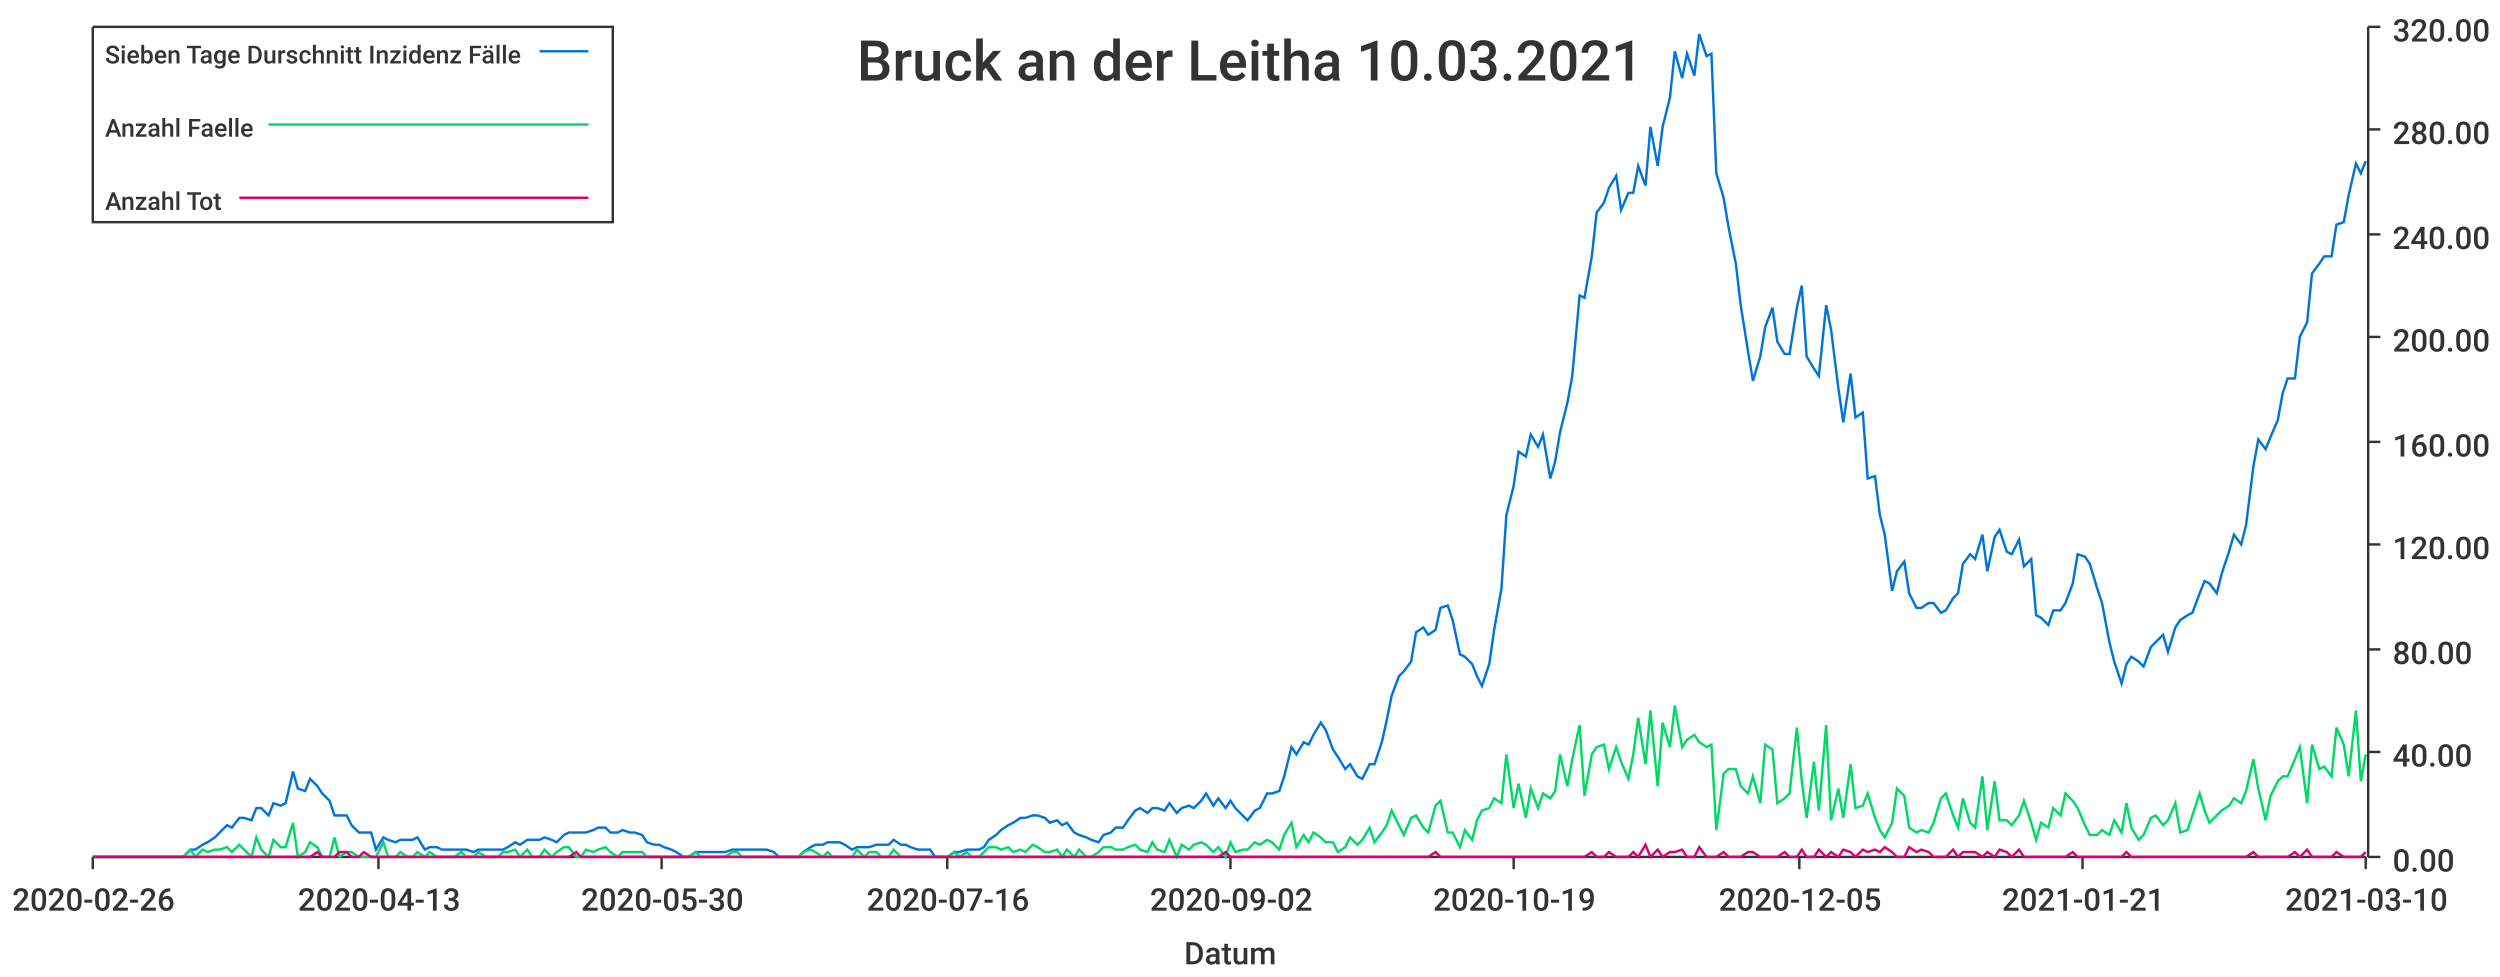
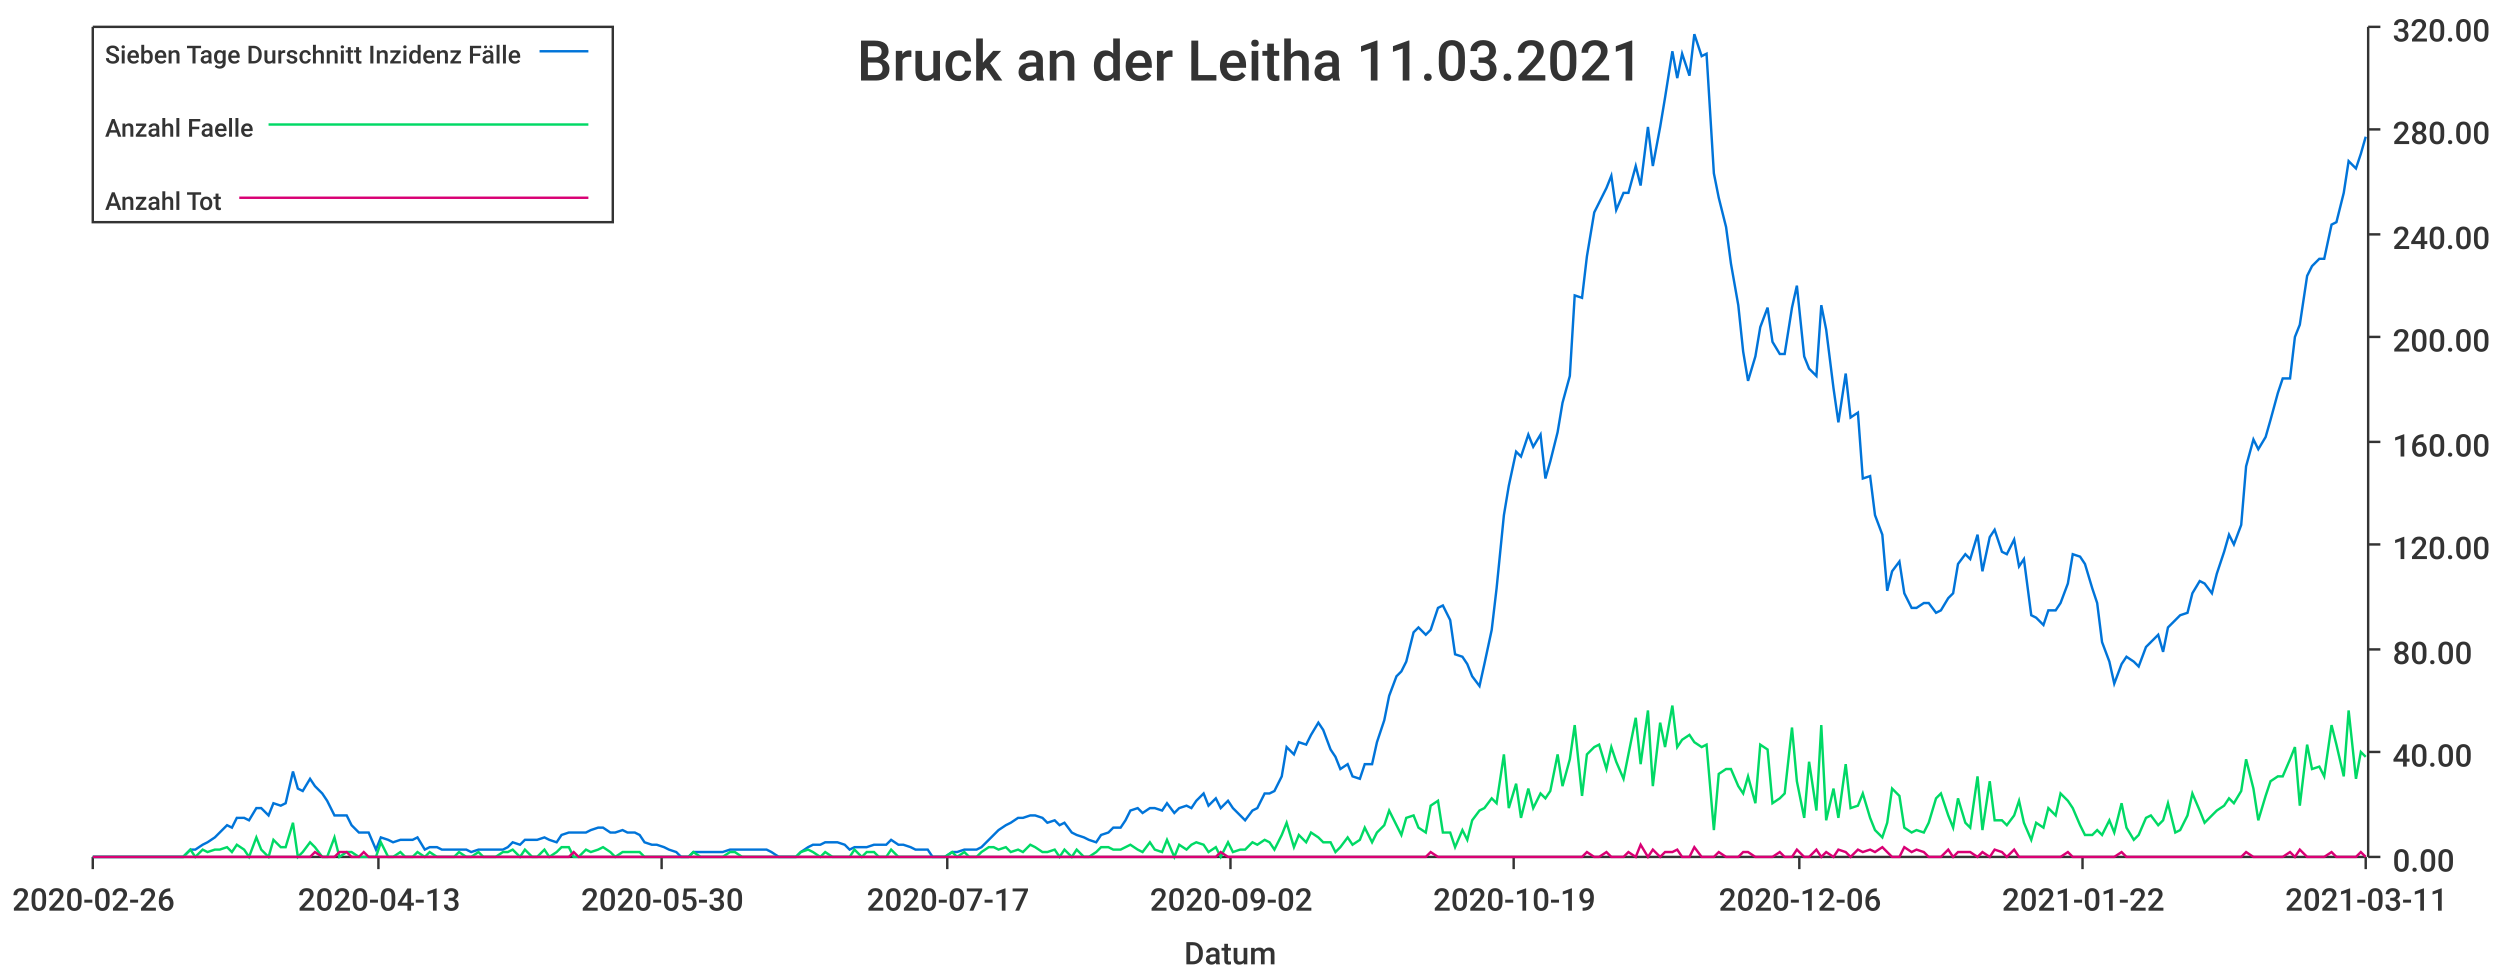
<svg xmlns="http://www.w3.org/2000/svg" width="1024" height="400">\n<path d="M 0 0 L 1024 0 L 1024 400 L 0 400 L 0 0" style="stroke-width:0;stroke:rgba(255,255,255,1.0);fill:rgba(255,255,255,1.0)" />
  <path d="M 38 11 L 969 11 L 969 351 L 38 351 L 38 11" style="stroke-width:0;stroke:rgba(255,255,255,1.0);fill:rgba(255,255,255,1.0)" />
  <path d="M 38 351 L 969 351" style="stroke-width:1;stroke:rgba(51,51,51,1.0);fill:none" />
  <path d="M 38 351 L 38 356" style="stroke-width:1;stroke:rgba(51,51,51,1.0);fill:none" />
  <text x="5" y="373" style="stroke-width:0;stroke:none;fill:rgba(51,51,51,1.0);font-size:12.8px;font-family:'Roboto Medium',sans-serif">2020-02-26</text>
  <path d="M 155 351 L 155 356" style="stroke-width:1;stroke:rgba(51,51,51,1.0);fill:none" />
  <text x="122" y="373" style="stroke-width:0;stroke:none;fill:rgba(51,51,51,1.0);font-size:12.8px;font-family:'Roboto Medium',sans-serif">2020-04-13</text>
  <path d="M 271 351 L 271 356" style="stroke-width:1;stroke:rgba(51,51,51,1.0);fill:none" />
  <text x="238" y="373" style="stroke-width:0;stroke:none;fill:rgba(51,51,51,1.0);font-size:12.8px;font-family:'Roboto Medium',sans-serif">2020-05-30</text>
  <path d="M 388 351 L 388 356" style="stroke-width:1;stroke:rgba(51,51,51,1.0);fill:none" />
-   <text x="355" y="373" style="stroke-width:0;stroke:none;fill:rgba(51,51,51,1.0);font-size:12.8px;font-family:'Roboto Medium',sans-serif">2020-07-16</text>
+   <text x="355" y="373" style="stroke-width:0;stroke:none;fill:rgba(51,51,51,1.0);font-size:12.8px;font-family:'Roboto Medium',sans-serif">2020-07-17</text>
  <path d="M 504 351 L 504 356" style="stroke-width:1;stroke:rgba(51,51,51,1.0);fill:none" />
  <text x="471" y="373" style="stroke-width:0;stroke:none;fill:rgba(51,51,51,1.0);font-size:12.8px;font-family:'Roboto Medium',sans-serif">2020-09-02</text>
  <path d="M 620 351 L 620 356" style="stroke-width:1;stroke:rgba(51,51,51,1.0);fill:none" />
  <text x="587" y="373" style="stroke-width:0;stroke:none;fill:rgba(51,51,51,1.0);font-size:12.8px;font-family:'Roboto Medium',sans-serif">2020-10-19</text>
  <path d="M 737 351 L 737 356" style="stroke-width:1;stroke:rgba(51,51,51,1.0);fill:none" />
-   <text x="704" y="373" style="stroke-width:0;stroke:none;fill:rgba(51,51,51,1.0);font-size:12.8px;font-family:'Roboto Medium',sans-serif">2020-12-05</text>
+   <text x="704" y="373" style="stroke-width:0;stroke:none;fill:rgba(51,51,51,1.0);font-size:12.8px;font-family:'Roboto Medium',sans-serif">2020-12-06</text>
  <path d="M 853 351 L 853 356" style="stroke-width:1;stroke:rgba(51,51,51,1.0);fill:none" />
-   <text x="820" y="373" style="stroke-width:0;stroke:none;fill:rgba(51,51,51,1.0);font-size:12.8px;font-family:'Roboto Medium',sans-serif">2021-01-21</text>
+   <text x="820" y="373" style="stroke-width:0;stroke:none;fill:rgba(51,51,51,1.0);font-size:12.8px;font-family:'Roboto Medium',sans-serif">2021-01-22</text>
  <path d="M 969 351 L 969 356" style="stroke-width:1;stroke:rgba(51,51,51,1.0);fill:none" />
-   <text x="936" y="373" style="stroke-width:0;stroke:none;fill:rgba(51,51,51,1.0);font-size:12.8px;font-family:'Roboto Medium',sans-serif">2021-03-10</text>
+   <text x="936" y="373" style="stroke-width:0;stroke:none;fill:rgba(51,51,51,1.0);font-size:12.8px;font-family:'Roboto Medium',sans-serif">2021-03-11</text>
  <text x="485" y="395" style="stroke-width:0;stroke:none;fill:rgba(51,51,51,1.0);font-size:12.8px;font-family:'Roboto Medium',sans-serif">Datum</text>
  <path d="M 970 351 L 970 11" style="stroke-width:1;stroke:rgba(51,51,51,1.0);fill:none" />
  <path d="M 970 351 L 975 351" style="stroke-width:1;stroke:rgba(51,51,51,1.0);fill:none" />
  <text x="980" y="357" style="stroke-width:0;stroke:none;fill:rgba(51,51,51,1.0);font-size:12.8px;font-family:'Roboto Medium',sans-serif">0.00</text>
  <path d="M 970 308 L 975 308" style="stroke-width:1;stroke:rgba(51,51,51,1.0);fill:none" />
  <text x="980" y="314" style="stroke-width:0;stroke:none;fill:rgba(51,51,51,1.0);font-size:12.8px;font-family:'Roboto Medium',sans-serif">40.00</text>
  <path d="M 970 266 L 975 266" style="stroke-width:1;stroke:rgba(51,51,51,1.0);fill:none" />
  <text x="980" y="272" style="stroke-width:0;stroke:none;fill:rgba(51,51,51,1.0);font-size:12.8px;font-family:'Roboto Medium',sans-serif">80.00</text>
  <path d="M 970 223 L 975 223" style="stroke-width:1;stroke:rgba(51,51,51,1.0);fill:none" />
  <text x="980" y="229" style="stroke-width:0;stroke:none;fill:rgba(51,51,51,1.0);font-size:12.8px;font-family:'Roboto Medium',sans-serif">120.00</text>
  <path d="M 970 181 L 975 181" style="stroke-width:1;stroke:rgba(51,51,51,1.0);fill:none" />
  <text x="980" y="187" style="stroke-width:0;stroke:none;fill:rgba(51,51,51,1.0);font-size:12.8px;font-family:'Roboto Medium',sans-serif">160.00</text>
  <path d="M 970 138 L 975 138" style="stroke-width:1;stroke:rgba(51,51,51,1.0);fill:none" />
  <text x="980" y="144" style="stroke-width:0;stroke:none;fill:rgba(51,51,51,1.0);font-size:12.8px;font-family:'Roboto Medium',sans-serif">200.00</text>
  <path d="M 970 96 L 975 96" style="stroke-width:1;stroke:rgba(51,51,51,1.0);fill:none" />
  <text x="980" y="102" style="stroke-width:0;stroke:none;fill:rgba(51,51,51,1.0);font-size:12.8px;font-family:'Roboto Medium',sans-serif">240.00</text>
  <path d="M 970 53 L 975 53" style="stroke-width:1;stroke:rgba(51,51,51,1.0);fill:none" />
  <text x="980" y="59" style="stroke-width:0;stroke:none;fill:rgba(51,51,51,1.0);font-size:12.8px;font-family:'Roboto Medium',sans-serif">280.00</text>
  <path d="M 970 11 L 975 11" style="stroke-width:1;stroke:rgba(51,51,51,1.0);fill:none" />
  <text x="980" y="17" style="stroke-width:0;stroke:none;fill:rgba(51,51,51,1.0);font-size:12.8px;font-family:'Roboto Medium',sans-serif">320.00</text>
-   <path d="M 38 351 L 41 351 L 43 351 L 46 351 L 48 351 L 51 351 L 53 351 L 56 351 L 58 351 L 61 351 L 63 351 L 66 351 L 68 351 L 71 351 L 73 351 L 75 351 L 78 348 L 80 348 L 83 346 L 85 345 L 88 343 L 90 341 L 93 338 L 95 339 L 98 335 L 100 335 L 103 336 L 105 331 L 107 331 L 110 334 L 112 329 L 115 330 L 117 329 L 120 316 L 122 323 L 125 324 L 127 319 L 130 322 L 132 325 L 135 328 L 137 334 L 139 334 L 142 334 L 144 338 L 147 341 L 149 341 L 152 341 L 154 348 L 157 343 L 159 344 L 162 345 L 164 344 L 167 344 L 169 344 L 171 343 L 174 348 L 176 347 L 179 347 L 181 348 L 184 348 L 186 348 L 189 348 L 191 348 L 194 349 L 196 348 L 199 348 L 201 348 L 204 348 L 206 348 L 208 347 L 211 345 L 213 346 L 216 344 L 218 344 L 221 344 L 223 343 L 226 344 L 228 345 L 231 342 L 233 341 L 236 341 L 238 341 L 240 341 L 243 340 L 245 339 L 248 339 L 250 341 L 253 341 L 255 340 L 258 341 L 260 341 L 263 342 L 265 345 L 268 346 L 270 346 L 272 347 L 275 348 L 277 349 L 280 351 L 282 351 L 285 349 L 287 349 L 290 349 L 292 349 L 295 349 L 297 349 L 300 348 L 302 348 L 304 348 L 307 348 L 309 348 L 312 348 L 314 348 L 317 349 L 319 351 L 322 351 L 324 351 L 327 351 L 329 349 L 332 347 L 334 346 L 337 346 L 339 345 L 341 345 L 344 345 L 346 346 L 349 348 L 351 347 L 354 347 L 356 347 L 359 346 L 361 346 L 364 346 L 366 344 L 369 346 L 371 346 L 373 347 L 376 348 L 378 348 L 381 348 L 383 351 L 386 351 L 388 351 L 391 349 L 393 349 L 396 348 L 398 348 L 401 348 L 403 347 L 405 344 L 408 342 L 410 340 L 413 338 L 415 337 L 418 335 L 420 335 L 423 334 L 425 334 L 428 335 L 430 337 L 433 336 L 435 338 L 437 337 L 440 341 L 442 342 L 445 343 L 447 344 L 450 345 L 452 342 L 455 341 L 457 339 L 460 339 L 462 336 L 465 332 L 467 331 L 470 333 L 472 331 L 474 331 L 477 332 L 479 329 L 482 333 L 484 331 L 487 330 L 489 331 L 492 328 L 494 325 L 497 330 L 499 327 L 502 331 L 504 328 L 506 331 L 509 334 L 511 336 L 514 332 L 516 331 L 519 325 L 521 325 L 524 324 L 526 318 L 529 306 L 531 309 L 534 304 L 536 305 L 538 301 L 541 296 L 543 299 L 546 307 L 548 310 L 551 315 L 553 313 L 556 318 L 558 319 L 561 313 L 563 313 L 566 304 L 568 295 L 570 285 L 573 277 L 575 275 L 578 271 L 580 259 L 583 257 L 585 260 L 588 258 L 590 249 L 593 248 L 595 254 L 598 268 L 600 269 L 603 272 L 605 277 L 607 281 L 610 272 L 612 258 L 615 241 L 617 211 L 620 199 L 622 185 L 625 187 L 627 178 L 630 183 L 632 178 L 635 196 L 637 189 L 639 177 L 642 165 L 644 154 L 647 121 L 649 122 L 652 105 L 654 87 L 657 83 L 659 77 L 662 72 L 664 86 L 667 79 L 669 79 L 671 68 L 674 76 L 676 52 L 679 68 L 681 52 L 684 40 L 686 21 L 689 32 L 691 22 L 694 31 L 696 14 L 699 23 L 701 22 L 703 71 L 706 81 L 708 93 L 711 108 L 713 125 L 716 144 L 718 156 L 721 146 L 723 134 L 726 126 L 728 140 L 731 145 L 733 145 L 736 126 L 738 117 L 740 146 L 743 151 L 745 154 L 748 125 L 750 135 L 753 159 L 755 173 L 758 153 L 760 171 L 763 169 L 765 196 L 768 195 L 770 211 L 772 219 L 775 242 L 777 234 L 780 230 L 782 243 L 785 249 L 787 249 L 790 247 L 792 247 L 795 251 L 797 250 L 800 245 L 802 243 L 804 231 L 807 227 L 809 229 L 812 219 L 814 234 L 817 220 L 819 217 L 822 226 L 824 227 L 827 221 L 829 232 L 832 229 L 834 252 L 836 253 L 839 256 L 841 250 L 844 250 L 846 247 L 849 239 L 851 227 L 854 228 L 856 231 L 859 241 L 861 247 L 864 263 L 866 271 L 869 280 L 871 272 L 873 269 L 876 271 L 878 273 L 881 265 L 883 263 L 886 260 L 888 267 L 891 257 L 893 254 L 896 252 L 898 251 L 901 243 L 903 238 L 905 239 L 908 243 L 910 235 L 913 226 L 915 219 L 918 223 L 920 215 L 923 191 L 925 180 L 928 184 L 930 179 L 933 172 L 935 161 L 937 155 L 940 155 L 942 138 L 945 132 L 947 112 L 950 108 L 952 105 L 955 105 L 957 92 L 960 91 L 962 80 L 965 67 L 967 71 L 969 66" style="stroke-width:1;stroke:rgba(0,116,217,1.0);fill:none" />
-   <path d="M 38 351 L 41 351 L 43 351 L 46 351 L 48 351 L 51 351 L 53 351 L 56 351 L 58 351 L 61 351 L 63 351 L 66 351 L 68 351 L 71 351 L 73 351 L 75 351 L 78 348 L 80 351 L 83 348 L 85 349 L 88 348 L 90 348 L 93 347 L 95 349 L 98 346 L 100 348 L 103 351 L 105 343 L 107 348 L 110 351 L 112 344 L 115 347 L 117 347 L 120 337 L 122 351 L 125 349 L 127 345 L 130 347 L 132 351 L 135 351 L 137 343 L 139 351 L 142 349 L 144 349 L 147 351 L 149 351 L 152 351 L 154 351 L 157 345 L 159 351 L 162 351 L 164 349 L 167 351 L 169 351 L 171 349 L 174 351 L 176 349 L 179 351 L 181 351 L 184 351 L 186 351 L 189 349 L 191 351 L 194 351 L 196 349 L 199 351 L 201 351 L 204 351 L 206 349 L 208 349 L 211 348 L 213 351 L 216 348 L 218 351 L 221 351 L 223 348 L 226 351 L 228 349 L 231 347 L 233 347 L 236 351 L 238 351 L 240 348 L 243 349 L 245 348 L 248 347 L 250 349 L 253 351 L 255 349 L 258 349 L 260 349 L 263 349 L 265 351 L 268 351 L 270 351 L 272 351 L 275 351 L 277 351 L 280 351 L 282 351 L 285 349 L 287 351 L 290 351 L 292 351 L 295 351 L 297 351 L 300 349 L 302 349 L 304 351 L 307 351 L 309 351 L 312 351 L 314 351 L 317 351 L 319 351 L 322 351 L 324 351 L 327 351 L 329 349 L 332 348 L 334 349 L 337 351 L 339 349 L 341 351 L 344 351 L 346 351 L 349 351 L 351 348 L 354 351 L 356 349 L 359 349 L 361 351 L 364 351 L 366 348 L 369 351 L 371 351 L 373 351 L 376 351 L 378 351 L 381 351 L 383 351 L 386 351 L 388 351 L 391 349 L 393 351 L 396 349 L 398 351 L 401 351 L 403 349 L 405 347 L 408 347 L 410 348 L 413 347 L 415 349 L 418 348 L 420 349 L 423 346 L 425 347 L 428 349 L 430 349 L 433 348 L 435 351 L 437 348 L 440 351 L 442 348 L 445 351 L 447 351 L 450 349 L 452 347 L 455 347 L 457 348 L 460 348 L 462 347 L 465 346 L 467 348 L 470 349 L 472 345 L 474 348 L 477 349 L 479 344 L 482 351 L 484 346 L 487 348 L 489 346 L 492 345 L 494 346 L 497 349 L 499 347 L 502 351 L 504 345 L 506 349 L 509 348 L 511 348 L 514 345 L 516 346 L 519 344 L 521 345 L 524 348 L 526 342 L 529 337 L 531 347 L 534 342 L 536 345 L 538 341 L 541 343 L 543 345 L 546 345 L 548 349 L 551 347 L 553 343 L 556 346 L 558 344 L 561 339 L 563 345 L 566 341 L 568 338 L 570 332 L 573 338 L 575 342 L 578 335 L 580 334 L 583 339 L 585 341 L 588 330 L 590 328 L 593 341 L 595 341 L 598 347 L 600 340 L 603 344 L 605 336 L 607 332 L 610 331 L 612 327 L 615 329 L 617 309 L 620 331 L 622 321 L 625 335 L 627 323 L 630 331 L 632 325 L 635 327 L 637 324 L 639 309 L 642 322 L 644 311 L 647 297 L 649 326 L 652 309 L 654 306 L 657 305 L 659 315 L 662 306 L 664 312 L 667 319 L 669 309 L 671 294 L 674 313 L 676 291 L 679 322 L 681 296 L 684 306 L 686 289 L 689 306 L 691 303 L 694 301 L 696 304 L 699 306 L 701 305 L 703 340 L 706 317 L 708 315 L 711 315 L 713 322 L 716 325 L 718 318 L 721 329 L 723 305 L 726 307 L 728 329 L 731 327 L 733 325 L 736 298 L 738 320 L 740 335 L 743 312 L 745 332 L 748 297 L 750 336 L 753 323 L 755 335 L 758 313 L 760 331 L 763 330 L 765 325 L 768 335 L 770 340 L 772 343 L 775 337 L 777 323 L 780 326 L 782 339 L 785 341 L 787 340 L 790 341 L 792 337 L 795 327 L 797 325 L 800 334 L 802 339 L 804 327 L 807 337 L 809 339 L 812 318 L 814 340 L 817 320 L 819 336 L 822 336 L 824 338 L 827 334 L 829 328 L 832 337 L 834 344 L 836 337 L 839 339 L 841 331 L 844 334 L 846 325 L 849 328 L 851 331 L 854 338 L 856 342 L 859 342 L 861 340 L 864 342 L 866 336 L 869 341 L 871 329 L 873 339 L 876 344 L 878 342 L 881 335 L 883 334 L 886 338 L 888 336 L 891 329 L 893 341 L 896 340 L 898 334 L 901 325 L 903 332 L 905 337 L 908 334 L 910 332 L 913 330 L 915 327 L 918 329 L 920 324 L 923 311 L 925 323 L 928 336 L 930 326 L 933 320 L 935 318 L 937 318 L 940 311 L 942 306 L 945 329 L 947 305 L 950 315 L 952 314 L 955 318 L 957 298 L 960 305 L 962 318 L 965 291 L 967 320 L 969 309" style="stroke-width:1;stroke:rgba(0,217,101,1.0);fill:none" />
-   <path d="M 38 351 L 41 351 L 43 351 L 46 351 L 48 351 L 51 351 L 53 351 L 56 351 L 58 351 L 61 351 L 63 351 L 66 351 L 68 351 L 71 351 L 73 351 L 75 351 L 78 351 L 80 351 L 83 351 L 85 351 L 88 351 L 90 351 L 93 351 L 95 351 L 98 351 L 100 351 L 103 351 L 105 351 L 107 351 L 110 351 L 112 351 L 115 351 L 117 351 L 120 351 L 122 351 L 125 351 L 127 351 L 130 349 L 132 351 L 135 351 L 137 351 L 139 349 L 142 349 L 144 351 L 147 351 L 149 349 L 152 351 L 154 351 L 157 351 L 159 351 L 162 351 L 164 351 L 167 351 L 169 351 L 171 351 L 174 351 L 176 351 L 179 351 L 181 351 L 184 351 L 186 351 L 189 351 L 191 351 L 194 351 L 196 351 L 199 351 L 201 351 L 204 351 L 206 351 L 208 351 L 211 351 L 213 351 L 216 351 L 218 351 L 221 351 L 223 351 L 226 351 L 228 351 L 231 351 L 233 351 L 236 349 L 238 351 L 240 351 L 243 351 L 245 351 L 248 351 L 250 351 L 253 351 L 255 351 L 258 351 L 260 351 L 263 351 L 265 351 L 268 351 L 270 351 L 272 351 L 275 351 L 277 351 L 280 351 L 282 351 L 285 351 L 287 351 L 290 351 L 292 351 L 295 351 L 297 351 L 300 351 L 302 351 L 304 351 L 307 351 L 309 351 L 312 351 L 314 351 L 317 351 L 319 351 L 322 351 L 324 351 L 327 351 L 329 351 L 332 351 L 334 351 L 337 351 L 339 351 L 341 351 L 344 351 L 346 351 L 349 351 L 351 351 L 354 351 L 356 351 L 359 351 L 361 351 L 364 351 L 366 351 L 369 351 L 371 351 L 373 351 L 376 351 L 378 351 L 381 351 L 383 351 L 386 351 L 388 351 L 391 351 L 393 351 L 396 351 L 398 351 L 401 351 L 403 351 L 405 351 L 408 351 L 410 351 L 413 351 L 415 351 L 418 351 L 420 351 L 423 351 L 425 351 L 428 351 L 430 351 L 433 351 L 435 351 L 437 351 L 440 351 L 442 351 L 445 351 L 447 351 L 450 351 L 452 351 L 455 351 L 457 351 L 460 351 L 462 351 L 465 351 L 467 351 L 470 351 L 472 351 L 474 351 L 477 351 L 479 351 L 482 351 L 484 351 L 487 351 L 489 351 L 492 351 L 494 351 L 497 351 L 499 351 L 502 349 L 504 351 L 506 351 L 509 351 L 511 351 L 514 351 L 516 351 L 519 351 L 521 351 L 524 351 L 526 351 L 529 351 L 531 351 L 534 351 L 536 351 L 538 351 L 541 351 L 543 351 L 546 351 L 548 351 L 551 351 L 553 351 L 556 351 L 558 351 L 561 351 L 563 351 L 566 351 L 568 351 L 570 351 L 573 351 L 575 351 L 578 351 L 580 351 L 583 351 L 585 351 L 588 349 L 590 351 L 593 351 L 595 351 L 598 351 L 600 351 L 603 351 L 605 351 L 607 351 L 610 351 L 612 351 L 615 351 L 617 351 L 620 351 L 622 351 L 625 351 L 627 351 L 630 351 L 632 351 L 635 351 L 637 351 L 639 351 L 642 351 L 644 351 L 647 351 L 649 351 L 652 349 L 654 351 L 657 351 L 659 349 L 662 351 L 664 351 L 667 351 L 669 349 L 671 351 L 674 346 L 676 351 L 679 348 L 681 351 L 684 349 L 686 349 L 689 348 L 691 351 L 694 351 L 696 347 L 699 351 L 701 351 L 703 351 L 706 349 L 708 351 L 711 351 L 713 351 L 716 349 L 718 349 L 721 351 L 723 351 L 726 351 L 728 351 L 731 349 L 733 351 L 736 351 L 738 348 L 740 351 L 743 351 L 745 348 L 748 351 L 750 349 L 753 351 L 755 348 L 758 349 L 760 351 L 763 348 L 765 349 L 768 348 L 770 349 L 772 347 L 775 349 L 777 351 L 780 351 L 782 347 L 785 349 L 787 348 L 790 349 L 792 351 L 795 351 L 797 351 L 800 348 L 802 351 L 804 349 L 807 349 L 809 349 L 812 351 L 814 349 L 817 351 L 819 348 L 822 349 L 824 351 L 827 348 L 829 351 L 832 351 L 834 351 L 836 351 L 839 351 L 841 351 L 844 351 L 846 351 L 849 349 L 851 351 L 854 351 L 856 351 L 859 351 L 861 351 L 864 351 L 866 351 L 869 351 L 871 349 L 873 351 L 876 351 L 878 351 L 881 351 L 883 351 L 886 351 L 888 351 L 891 351 L 893 351 L 896 351 L 898 351 L 901 351 L 903 351 L 905 351 L 908 351 L 910 351 L 913 351 L 915 351 L 918 351 L 920 351 L 923 349 L 925 351 L 928 351 L 930 351 L 933 351 L 935 351 L 937 351 L 940 349 L 942 351 L 945 348 L 947 351 L 950 351 L 952 351 L 955 351 L 957 349 L 960 351 L 962 351 L 965 351 L 967 351 L 969 349" style="stroke-width:1;stroke:rgba(217,0,116,1.0);fill:none" />
-   <text x="351" y="33" style="stroke-width:0;stroke:none;fill:rgba(51,51,51,1.0);font-size:23.0px;font-family:'Roboto Medium',sans-serif">Bruck an der Leitha 10.03.2021</text>
+   <path d="M 38 351 L 41 351 L 43 351 L 46 351 L 48 351 L 51 351 L 53 351 L 56 351 L 58 351 L 61 351 L 63 351 L 66 351 L 68 351 L 70 351 L 73 351 L 75 351 L 78 348 L 80 348 L 83 346 L 85 345 L 88 343 L 90 341 L 93 338 L 95 339 L 97 335 L 100 335 L 102 336 L 105 331 L 107 331 L 110 334 L 112 329 L 115 330 L 117 329 L 120 316 L 122 323 L 124 324 L 127 319 L 129 322 L 132 325 L 134 328 L 137 334 L 139 334 L 142 334 L 144 338 L 147 341 L 149 341 L 151 341 L 154 348 L 156 343 L 159 344 L 161 345 L 164 344 L 166 344 L 169 344 L 171 343 L 174 348 L 176 347 L 179 347 L 181 348 L 183 348 L 186 348 L 188 348 L 191 348 L 193 349 L 196 348 L 198 348 L 201 348 L 203 348 L 206 348 L 208 347 L 210 345 L 213 346 L 215 344 L 218 344 L 220 344 L 223 343 L 225 344 L 228 345 L 230 342 L 233 341 L 235 341 L 237 341 L 240 341 L 242 340 L 245 339 L 247 339 L 250 341 L 252 341 L 255 340 L 257 341 L 260 341 L 262 342 L 264 345 L 267 346 L 269 346 L 272 347 L 274 348 L 277 349 L 279 351 L 282 351 L 284 349 L 287 349 L 289 349 L 292 349 L 294 349 L 296 349 L 299 348 L 301 348 L 304 348 L 306 348 L 309 348 L 311 348 L 314 348 L 316 349 L 319 351 L 321 351 L 323 351 L 326 351 L 328 349 L 331 347 L 333 346 L 336 346 L 338 345 L 341 345 L 343 345 L 346 346 L 348 348 L 350 347 L 353 347 L 355 347 L 358 346 L 360 346 L 363 346 L 365 344 L 368 346 L 370 346 L 373 347 L 375 348 L 377 348 L 380 348 L 382 351 L 385 351 L 387 351 L 390 349 L 392 349 L 395 348 L 397 348 L 400 348 L 402 347 L 405 344 L 407 342 L 409 340 L 412 338 L 414 337 L 417 335 L 419 335 L 422 334 L 424 334 L 427 335 L 429 337 L 432 336 L 434 338 L 436 337 L 439 341 L 441 342 L 444 343 L 446 344 L 449 345 L 451 342 L 454 341 L 456 339 L 459 339 L 461 336 L 463 332 L 466 331 L 468 333 L 471 331 L 473 331 L 476 332 L 478 329 L 481 333 L 483 331 L 486 330 L 488 331 L 490 328 L 493 325 L 495 330 L 498 327 L 500 331 L 503 328 L 505 331 L 508 334 L 510 336 L 513 332 L 515 331 L 518 325 L 520 325 L 522 324 L 525 318 L 527 306 L 530 309 L 532 304 L 535 305 L 537 301 L 540 296 L 542 299 L 545 307 L 547 310 L 549 315 L 552 313 L 554 318 L 557 319 L 559 313 L 562 313 L 564 304 L 567 295 L 569 285 L 572 277 L 574 275 L 576 271 L 579 259 L 581 257 L 584 260 L 586 258 L 589 249 L 591 248 L 594 254 L 596 268 L 599 269 L 601 272 L 603 277 L 606 281 L 608 272 L 611 258 L 613 241 L 616 211 L 618 199 L 621 185 L 623 187 L 626 178 L 628 183 L 631 178 L 633 196 L 635 189 L 638 177 L 640 165 L 643 154 L 645 121 L 648 122 L 650 105 L 653 87 L 655 83 L 658 77 L 660 72 L 662 86 L 665 79 L 667 79 L 670 68 L 672 76 L 675 52 L 677 68 L 680 52 L 682 40 L 685 21 L 687 32 L 689 22 L 692 31 L 694 14 L 697 23 L 699 22 L 702 71 L 704 81 L 707 93 L 709 108 L 712 125 L 714 144 L 716 156 L 719 146 L 721 134 L 724 126 L 726 140 L 729 145 L 731 145 L 734 126 L 736 117 L 739 146 L 741 151 L 744 154 L 746 125 L 748 135 L 751 159 L 753 173 L 756 153 L 758 171 L 761 169 L 763 196 L 766 195 L 768 211 L 771 219 L 773 242 L 775 234 L 778 230 L 780 243 L 783 249 L 785 249 L 788 247 L 790 247 L 793 251 L 795 250 L 798 245 L 800 243 L 802 231 L 805 227 L 807 229 L 810 219 L 812 234 L 815 220 L 817 217 L 820 226 L 822 227 L 825 221 L 827 232 L 829 229 L 832 252 L 834 253 L 837 256 L 839 250 L 842 250 L 844 247 L 847 239 L 849 227 L 852 228 L 854 231 L 857 241 L 859 247 L 861 263 L 864 271 L 866 280 L 869 272 L 871 269 L 874 271 L 876 273 L 879 265 L 881 263 L 884 260 L 886 267 L 888 257 L 891 254 L 893 252 L 896 251 L 898 243 L 901 238 L 903 239 L 906 243 L 908 235 L 911 226 L 913 219 L 915 223 L 918 215 L 920 191 L 923 180 L 925 184 L 928 179 L 930 172 L 933 161 L 935 155 L 938 155 L 940 138 L 942 133 L 945 113 L 947 109 L 950 106 L 952 106 L 955 92 L 957 91 L 960 79 L 962 66 L 965 69 L 967 63 L 969 56" style="stroke-width:1;stroke:rgba(0,116,217,1.0);fill:none" />
+   <path d="M 38 351 L 41 351 L 43 351 L 46 351 L 48 351 L 51 351 L 53 351 L 56 351 L 58 351 L 61 351 L 63 351 L 66 351 L 68 351 L 70 351 L 73 351 L 75 351 L 78 348 L 80 351 L 83 348 L 85 349 L 88 348 L 90 348 L 93 347 L 95 349 L 97 346 L 100 348 L 102 351 L 105 343 L 107 348 L 110 351 L 112 344 L 115 347 L 117 347 L 120 337 L 122 351 L 124 349 L 127 345 L 129 347 L 132 351 L 134 351 L 137 343 L 139 351 L 142 349 L 144 349 L 147 351 L 149 351 L 151 351 L 154 351 L 156 345 L 159 351 L 161 351 L 164 349 L 166 351 L 169 351 L 171 349 L 174 351 L 176 349 L 179 351 L 181 351 L 183 351 L 186 351 L 188 349 L 191 351 L 193 351 L 196 349 L 198 351 L 201 351 L 203 351 L 206 349 L 208 349 L 210 348 L 213 351 L 215 348 L 218 351 L 220 351 L 223 348 L 225 351 L 228 349 L 230 347 L 233 347 L 235 351 L 237 351 L 240 348 L 242 349 L 245 348 L 247 347 L 250 349 L 252 351 L 255 349 L 257 349 L 260 349 L 262 349 L 264 351 L 267 351 L 269 351 L 272 351 L 274 351 L 277 351 L 279 351 L 282 351 L 284 349 L 287 351 L 289 351 L 292 351 L 294 351 L 296 351 L 299 349 L 301 349 L 304 351 L 306 351 L 309 351 L 311 351 L 314 351 L 316 351 L 319 351 L 321 351 L 323 351 L 326 351 L 328 349 L 331 348 L 333 349 L 336 351 L 338 349 L 341 351 L 343 351 L 346 351 L 348 351 L 350 348 L 353 351 L 355 349 L 358 349 L 360 351 L 363 351 L 365 348 L 368 351 L 370 351 L 373 351 L 375 351 L 377 351 L 380 351 L 382 351 L 385 351 L 387 351 L 390 349 L 392 351 L 395 349 L 397 351 L 400 351 L 402 349 L 405 347 L 407 347 L 409 348 L 412 347 L 414 349 L 417 348 L 419 349 L 422 346 L 424 347 L 427 349 L 429 349 L 432 348 L 434 351 L 436 348 L 439 351 L 441 348 L 444 351 L 446 351 L 449 349 L 451 347 L 454 347 L 456 348 L 459 348 L 461 347 L 463 346 L 466 348 L 468 349 L 471 345 L 473 348 L 476 349 L 478 344 L 481 351 L 483 346 L 486 348 L 488 346 L 490 345 L 493 346 L 495 349 L 498 347 L 500 351 L 503 345 L 505 349 L 508 348 L 510 348 L 513 345 L 515 346 L 518 344 L 520 345 L 522 348 L 525 342 L 527 337 L 530 347 L 532 342 L 535 345 L 537 341 L 540 343 L 542 345 L 545 345 L 547 349 L 549 347 L 552 343 L 554 346 L 557 344 L 559 339 L 562 345 L 564 341 L 567 338 L 569 332 L 572 338 L 574 342 L 576 335 L 579 334 L 581 339 L 584 341 L 586 330 L 589 328 L 591 341 L 594 341 L 596 347 L 599 340 L 601 344 L 603 336 L 606 332 L 608 331 L 611 327 L 613 329 L 616 309 L 618 331 L 621 321 L 623 335 L 626 323 L 628 331 L 631 325 L 633 327 L 635 324 L 638 309 L 640 322 L 643 311 L 645 297 L 648 326 L 650 309 L 653 306 L 655 305 L 658 315 L 660 306 L 662 312 L 665 319 L 667 309 L 670 294 L 672 313 L 675 291 L 677 322 L 680 296 L 682 306 L 685 289 L 687 306 L 689 303 L 692 301 L 694 304 L 697 306 L 699 305 L 702 340 L 704 317 L 707 315 L 709 315 L 712 322 L 714 325 L 716 318 L 719 329 L 721 305 L 724 307 L 726 329 L 729 327 L 731 325 L 734 298 L 736 320 L 739 335 L 741 312 L 744 332 L 746 297 L 748 336 L 751 323 L 753 335 L 756 313 L 758 331 L 761 330 L 763 325 L 766 335 L 768 340 L 771 343 L 773 337 L 775 323 L 778 326 L 780 339 L 783 341 L 785 340 L 788 341 L 790 337 L 793 327 L 795 325 L 798 334 L 800 339 L 802 327 L 805 337 L 807 339 L 810 318 L 812 340 L 815 320 L 817 336 L 820 336 L 822 338 L 825 334 L 827 328 L 829 337 L 832 344 L 834 337 L 837 339 L 839 331 L 842 334 L 844 325 L 847 328 L 849 331 L 852 338 L 854 342 L 857 342 L 859 340 L 861 342 L 864 336 L 866 341 L 869 329 L 871 339 L 874 344 L 876 342 L 879 335 L 881 334 L 884 338 L 886 336 L 888 329 L 891 341 L 893 340 L 896 334 L 898 325 L 901 332 L 903 337 L 906 334 L 908 332 L 911 330 L 913 327 L 915 329 L 918 324 L 920 311 L 923 323 L 925 336 L 928 326 L 930 320 L 933 318 L 935 318 L 938 311 L 940 306 L 942 330 L 945 305 L 947 315 L 950 314 L 952 318 L 955 297 L 957 305 L 960 318 L 962 291 L 965 319 L 967 308 L 969 310" style="stroke-width:1;stroke:rgba(0,217,101,1.0);fill:none" />
+   <path d="M 38 351 L 41 351 L 43 351 L 46 351 L 48 351 L 51 351 L 53 351 L 56 351 L 58 351 L 61 351 L 63 351 L 66 351 L 68 351 L 70 351 L 73 351 L 75 351 L 78 351 L 80 351 L 83 351 L 85 351 L 88 351 L 90 351 L 93 351 L 95 351 L 97 351 L 100 351 L 102 351 L 105 351 L 107 351 L 110 351 L 112 351 L 115 351 L 117 351 L 120 351 L 122 351 L 124 351 L 127 351 L 129 349 L 132 351 L 134 351 L 137 351 L 139 349 L 142 349 L 144 351 L 147 351 L 149 349 L 151 351 L 154 351 L 156 351 L 159 351 L 161 351 L 164 351 L 166 351 L 169 351 L 171 351 L 174 351 L 176 351 L 179 351 L 181 351 L 183 351 L 186 351 L 188 351 L 191 351 L 193 351 L 196 351 L 198 351 L 201 351 L 203 351 L 206 351 L 208 351 L 210 351 L 213 351 L 215 351 L 218 351 L 220 351 L 223 351 L 225 351 L 228 351 L 230 351 L 233 351 L 235 349 L 237 351 L 240 351 L 242 351 L 245 351 L 247 351 L 250 351 L 252 351 L 255 351 L 257 351 L 260 351 L 262 351 L 264 351 L 267 351 L 269 351 L 272 351 L 274 351 L 277 351 L 279 351 L 282 351 L 284 351 L 287 351 L 289 351 L 292 351 L 294 351 L 296 351 L 299 351 L 301 351 L 304 351 L 306 351 L 309 351 L 311 351 L 314 351 L 316 351 L 319 351 L 321 351 L 323 351 L 326 351 L 328 351 L 331 351 L 333 351 L 336 351 L 338 351 L 341 351 L 343 351 L 346 351 L 348 351 L 350 351 L 353 351 L 355 351 L 358 351 L 360 351 L 363 351 L 365 351 L 368 351 L 370 351 L 373 351 L 375 351 L 377 351 L 380 351 L 382 351 L 385 351 L 387 351 L 390 351 L 392 351 L 395 351 L 397 351 L 400 351 L 402 351 L 405 351 L 407 351 L 409 351 L 412 351 L 414 351 L 417 351 L 419 351 L 422 351 L 424 351 L 427 351 L 429 351 L 432 351 L 434 351 L 436 351 L 439 351 L 441 351 L 444 351 L 446 351 L 449 351 L 451 351 L 454 351 L 456 351 L 459 351 L 461 351 L 463 351 L 466 351 L 468 351 L 471 351 L 473 351 L 476 351 L 478 351 L 481 351 L 483 351 L 486 351 L 488 351 L 490 351 L 493 351 L 495 351 L 498 351 L 500 349 L 503 351 L 505 351 L 508 351 L 510 351 L 513 351 L 515 351 L 518 351 L 520 351 L 522 351 L 525 351 L 527 351 L 530 351 L 532 351 L 535 351 L 537 351 L 540 351 L 542 351 L 545 351 L 547 351 L 549 351 L 552 351 L 554 351 L 557 351 L 559 351 L 562 351 L 564 351 L 567 351 L 569 351 L 572 351 L 574 351 L 576 351 L 579 351 L 581 351 L 584 351 L 586 349 L 589 351 L 591 351 L 594 351 L 596 351 L 599 351 L 601 351 L 603 351 L 606 351 L 608 351 L 611 351 L 613 351 L 616 351 L 618 351 L 621 351 L 623 351 L 626 351 L 628 351 L 631 351 L 633 351 L 635 351 L 638 351 L 640 351 L 643 351 L 645 351 L 648 351 L 650 349 L 653 351 L 655 351 L 658 349 L 660 351 L 662 351 L 665 351 L 667 349 L 670 351 L 672 346 L 675 351 L 677 348 L 680 351 L 682 349 L 685 349 L 687 348 L 689 351 L 692 351 L 694 347 L 697 351 L 699 351 L 702 351 L 704 349 L 707 351 L 709 351 L 712 351 L 714 349 L 716 349 L 719 351 L 721 351 L 724 351 L 726 351 L 729 349 L 731 351 L 734 351 L 736 348 L 739 351 L 741 351 L 744 348 L 746 351 L 748 349 L 751 351 L 753 348 L 756 349 L 758 351 L 761 348 L 763 349 L 766 348 L 768 349 L 771 347 L 773 349 L 775 351 L 778 351 L 780 347 L 783 349 L 785 348 L 788 349 L 790 351 L 793 351 L 795 351 L 798 348 L 800 351 L 802 349 L 805 349 L 807 349 L 810 351 L 812 349 L 815 351 L 817 348 L 820 349 L 822 351 L 825 348 L 827 351 L 829 351 L 832 351 L 834 351 L 837 351 L 839 351 L 842 351 L 844 351 L 847 349 L 849 351 L 852 351 L 854 351 L 857 351 L 859 351 L 861 351 L 864 351 L 866 351 L 869 349 L 871 351 L 874 351 L 876 351 L 879 351 L 881 351 L 884 351 L 886 351 L 888 351 L 891 351 L 893 351 L 896 351 L 898 351 L 901 351 L 903 351 L 906 351 L 908 351 L 911 351 L 913 351 L 915 351 L 918 351 L 920 349 L 923 351 L 925 351 L 928 351 L 930 351 L 933 351 L 935 351 L 938 349 L 940 351 L 942 348 L 945 351 L 947 351 L 950 351 L 952 351 L 955 349 L 957 351 L 960 351 L 962 351 L 965 351 L 967 349 L 969 351" style="stroke-width:1;stroke:rgba(217,0,116,1.0);fill:none" />
+   <text x="351" y="33" style="stroke-width:0;stroke:none;fill:rgba(51,51,51,1.0);font-size:23.0px;font-family:'Roboto Medium',sans-serif">Bruck an der Leitha 11.03.2021</text>
  <path d="M 38 11 L 251 11 L 251 91 L 38 91 L 38 11" style="stroke-width:1;stroke:rgba(51,51,51,1.0);fill:rgba(255,255,255,1.0)" />
  <text x="43" y="26" style="stroke-width:0;stroke:none;fill:rgba(51,51,51,1.0);font-size:10.2px;font-family:'Roboto Medium',sans-serif">Sieben Tage Durschnitt Inzidenz Fälle</text>
  <path d="M 221 21 L 241 21" style="stroke-width:1;stroke:rgba(0,116,217,1.0);fill:none" />
  <text x="43" y="56" style="stroke-width:0;stroke:none;fill:rgba(51,51,51,1.0);font-size:10.2px;font-family:'Roboto Medium',sans-serif">Anzahl Faelle</text>
  <path d="M 110 51 L 241 51" style="stroke-width:1;stroke:rgba(0,217,101,1.0);fill:none" />
  <text x="43" y="86" style="stroke-width:0;stroke:none;fill:rgba(51,51,51,1.0);font-size:10.2px;font-family:'Roboto Medium',sans-serif">Anzahl Tot</text>
  <path d="M 98 81 L 241 81" style="stroke-width:1;stroke:rgba(217,0,116,1.0);fill:none" />
</svg>
